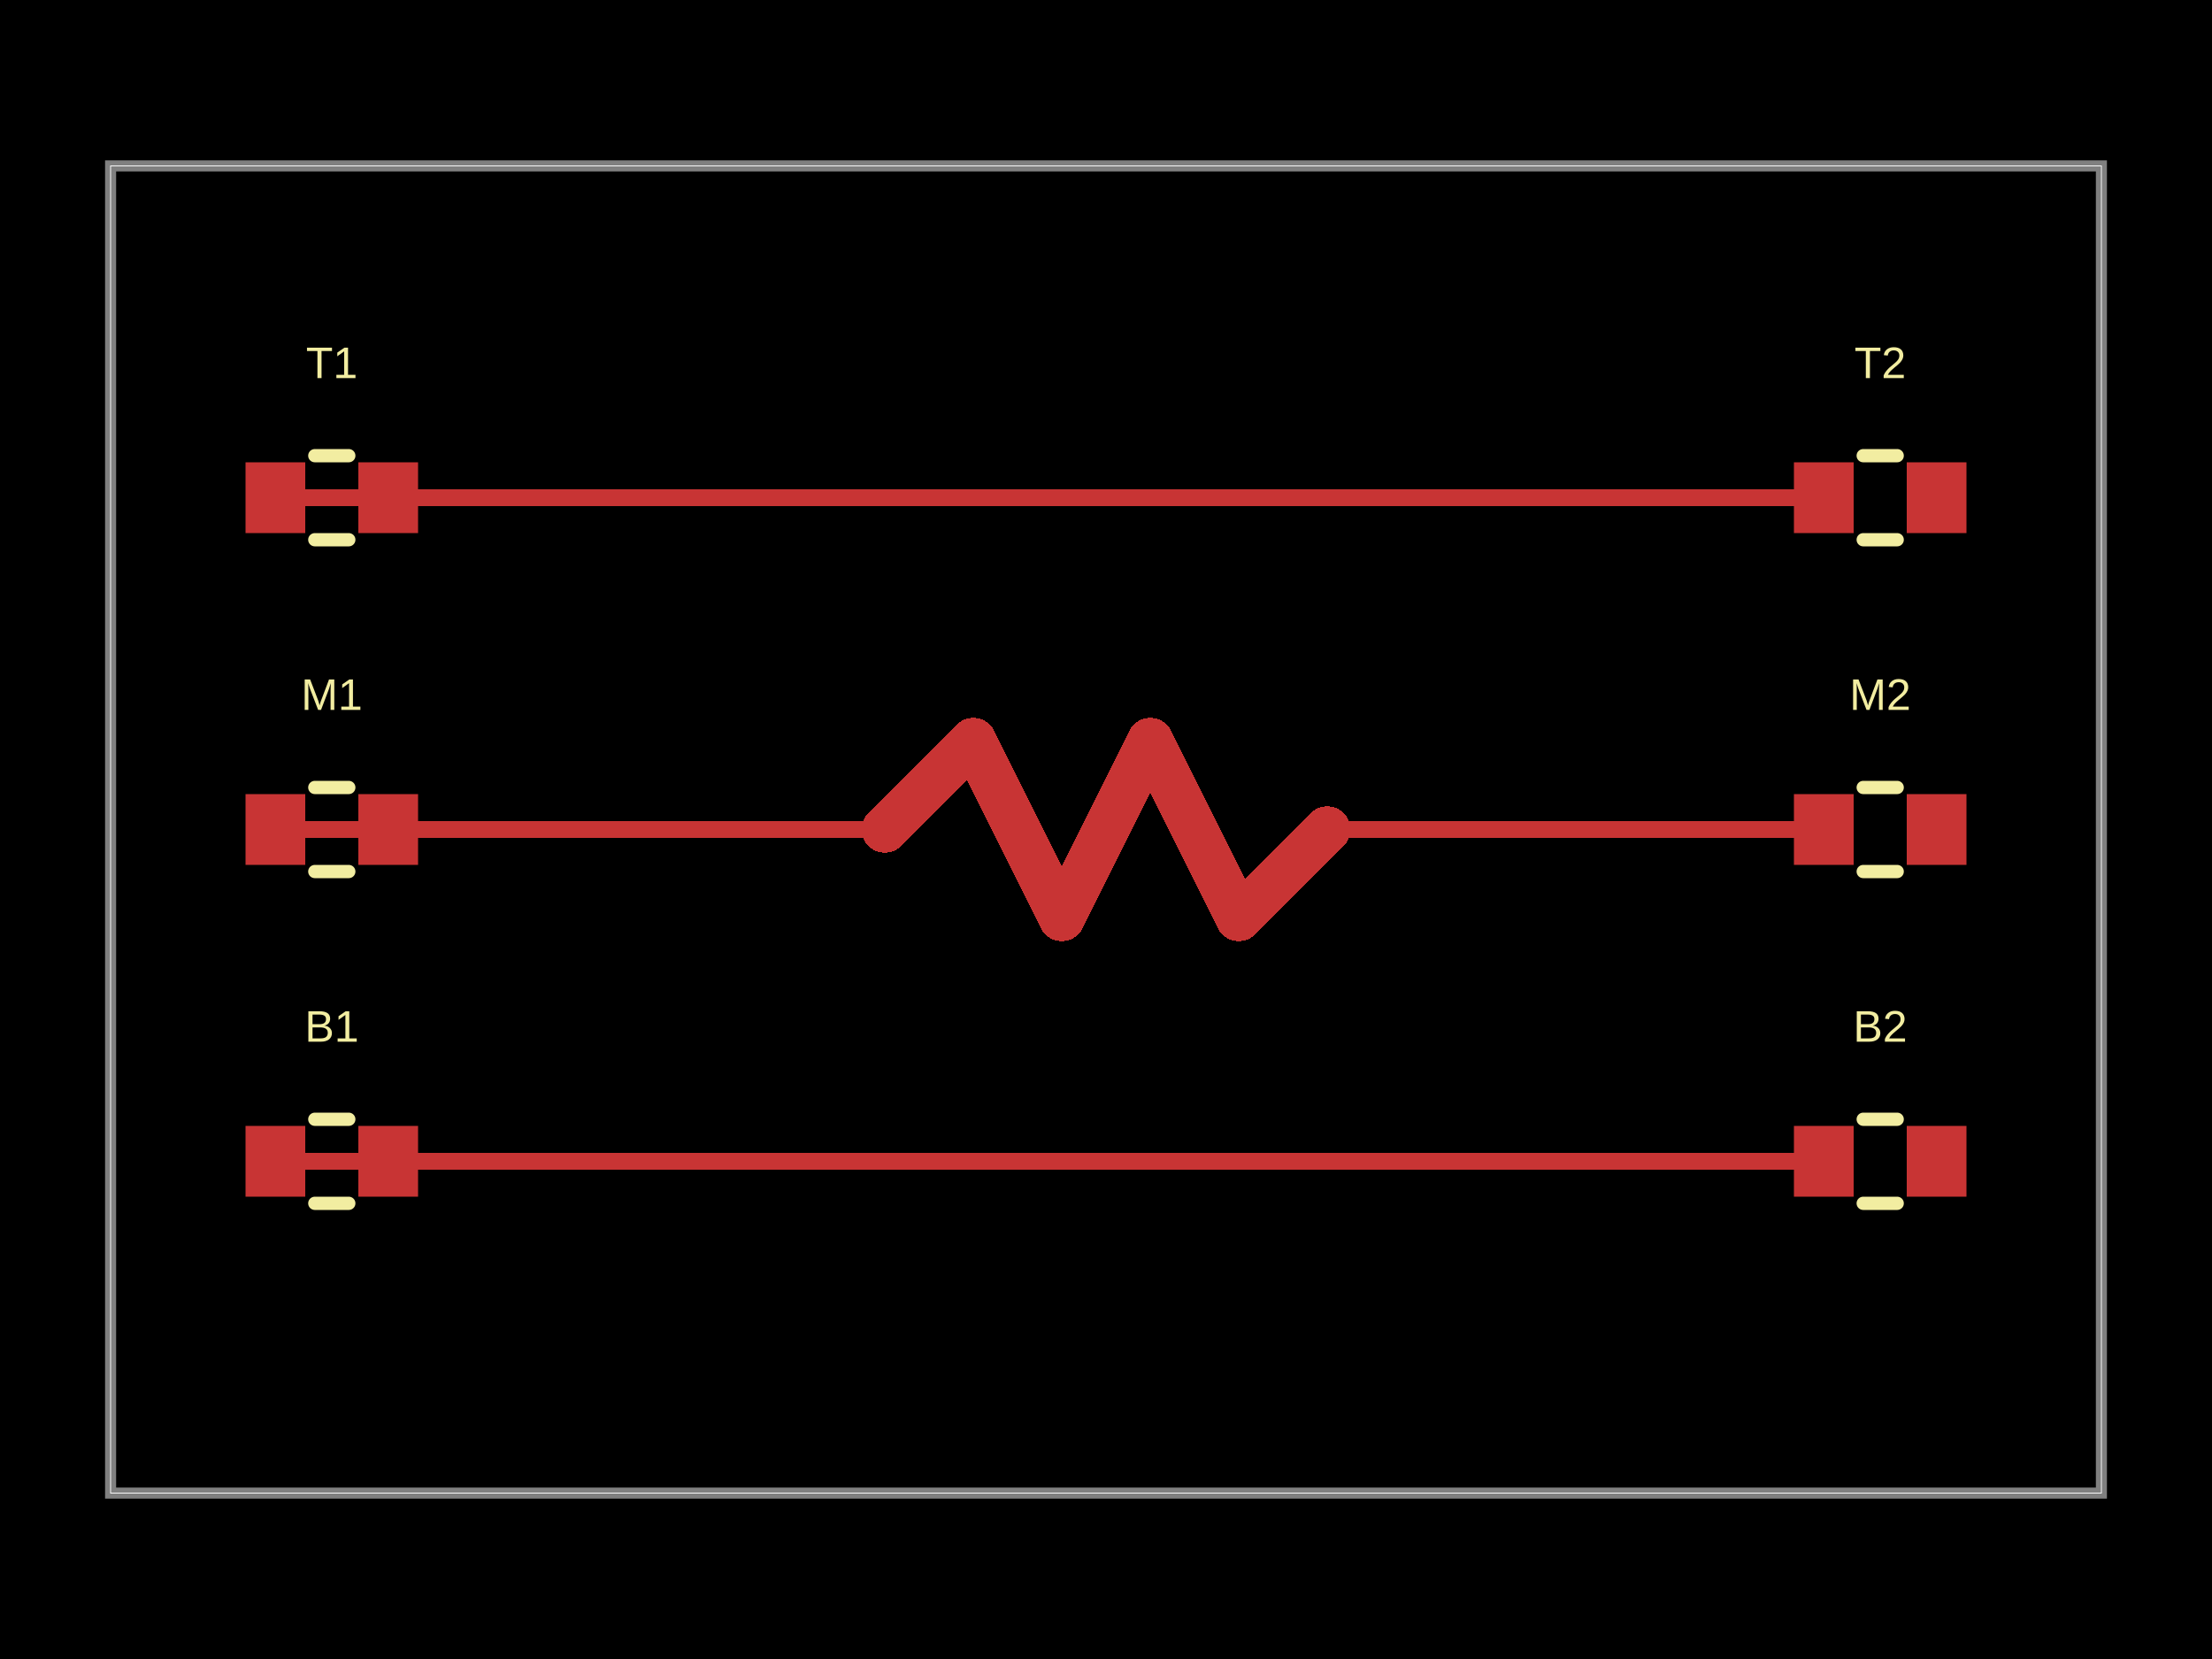
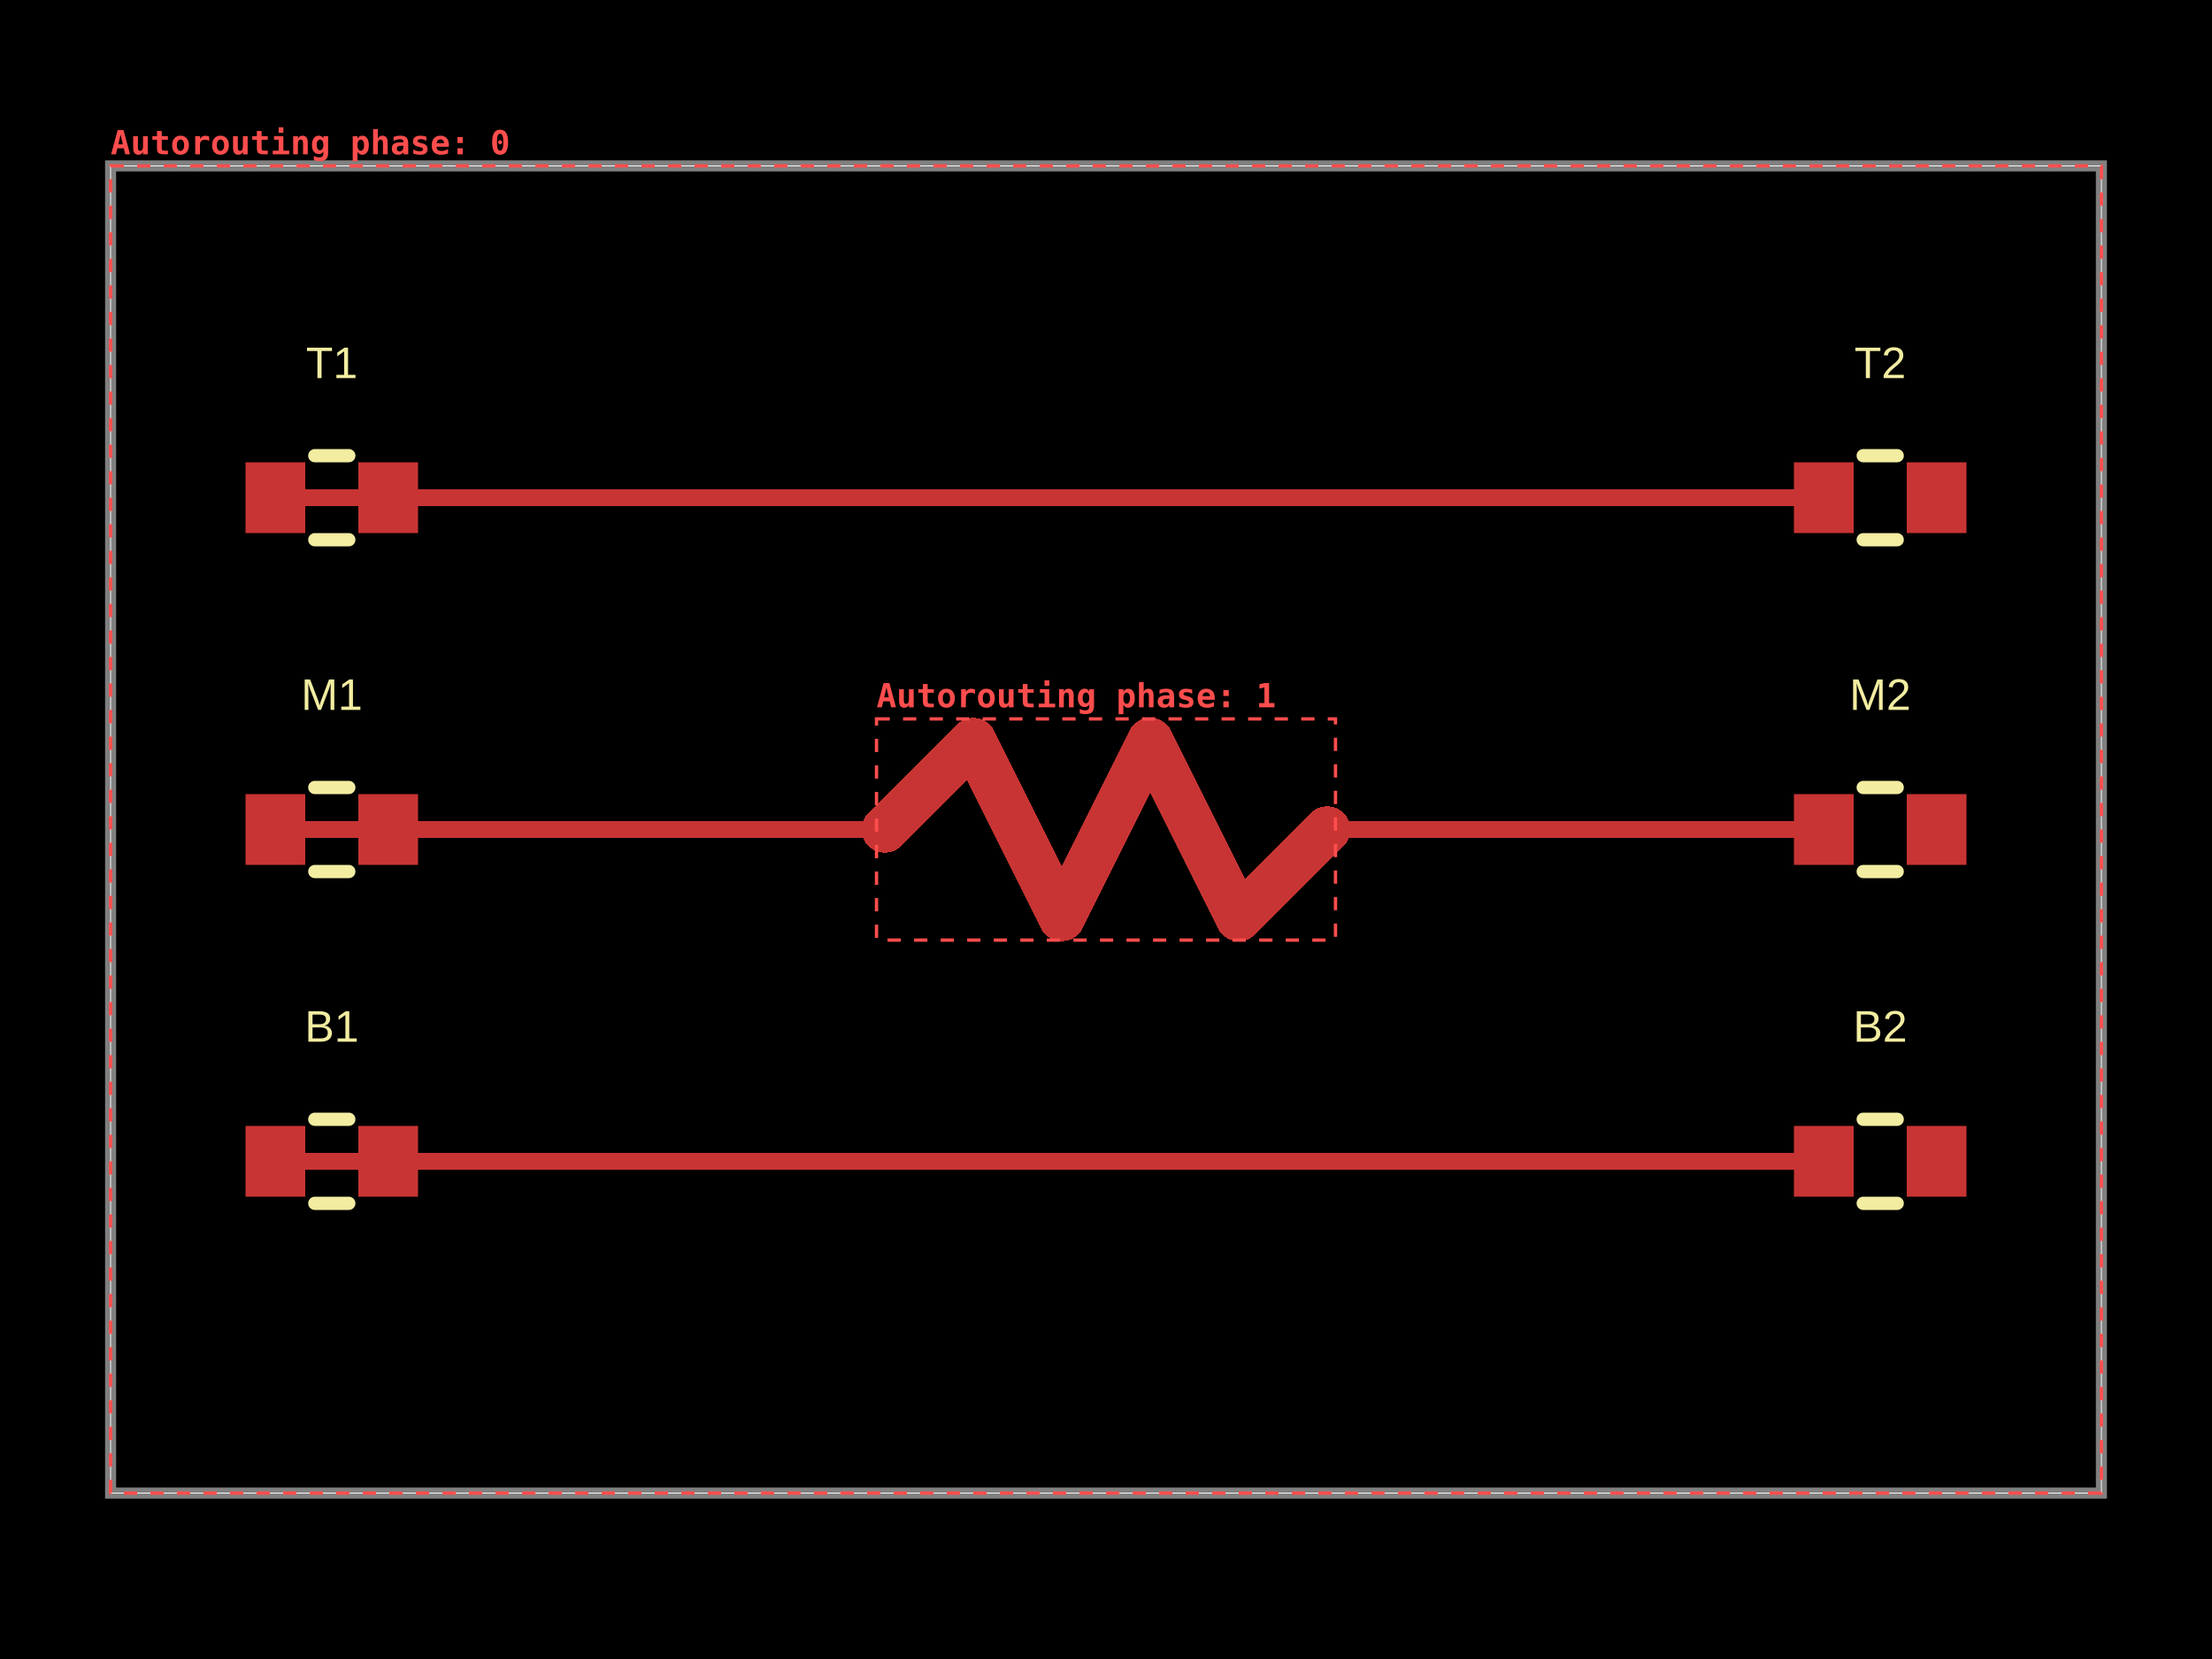
- <svg xmlns="http://www.w3.org/2000/svg" width="800" height="600" data-software-used-string="@tscircuit/core@0.0.1234">
+ <svg xmlns="http://www.w3.org/2000/svg" width="800" height="600" data-software-used-string="@tscircuit/core@0.0.1731">
  <style />
  <rect class="boundary" x="0" y="0" fill="#000" width="800" height="600" data-type="pcb_background" data-pcb-layer="global" />
  <rect class="pcb-boundary" fill="none" stroke="#fff" stroke-width="0.3" x="40" y="60" width="720" height="480" data-type="pcb_boundary" data-pcb-layer="global" />
  <path class="pcb-board" d="M 40 540 L 760 540 L 760 60 L 40 60 Z" fill="none" stroke="rgba(255, 255, 255, 0.5)" stroke-width="4" data-type="pcb_board" data-pcb-layer="board" />
-   <rect class="pcb-pad" fill="rgb(200, 52, 52)" x="88.8" y="167.2" width="21.6" height="25.6" data-type="pcb_smtpad" data-pcb-layer="top" />
-   <rect class="pcb-pad" fill="rgb(200, 52, 52)" x="129.6" y="167.2" width="21.6" height="25.6" data-type="pcb_smtpad" data-pcb-layer="top" />
-   <rect class="pcb-pad" fill="rgb(200, 52, 52)" x="648.8" y="167.2" width="21.6" height="25.6" data-type="pcb_smtpad" data-pcb-layer="top" />
-   <rect class="pcb-pad" fill="rgb(200, 52, 52)" x="689.6" y="167.2" width="21.6" height="25.6" data-type="pcb_smtpad" data-pcb-layer="top" />
-   <rect class="pcb-pad" fill="rgb(200, 52, 52)" x="88.8" y="287.2" width="21.6" height="25.6" data-type="pcb_smtpad" data-pcb-layer="top" />
-   <rect class="pcb-pad" fill="rgb(200, 52, 52)" x="129.6" y="287.2" width="21.6" height="25.6" data-type="pcb_smtpad" data-pcb-layer="top" />
-   <rect class="pcb-pad" fill="rgb(200, 52, 52)" x="648.8" y="287.2" width="21.6" height="25.6" data-type="pcb_smtpad" data-pcb-layer="top" />
-   <rect class="pcb-pad" fill="rgb(200, 52, 52)" x="689.6" y="287.2" width="21.6" height="25.6" data-type="pcb_smtpad" data-pcb-layer="top" />
-   <rect class="pcb-pad" fill="rgb(200, 52, 52)" x="88.8" y="407.2" width="21.6" height="25.6" data-type="pcb_smtpad" data-pcb-layer="top" />
-   <rect class="pcb-pad" fill="rgb(200, 52, 52)" x="129.6" y="407.2" width="21.6" height="25.6" data-type="pcb_smtpad" data-pcb-layer="top" />
-   <rect class="pcb-pad" fill="rgb(200, 52, 52)" x="648.8" y="407.2" width="21.6" height="25.6" data-type="pcb_smtpad" data-pcb-layer="top" />
-   <rect class="pcb-pad" fill="rgb(200, 52, 52)" x="689.6" y="407.2" width="21.6" height="25.6" data-type="pcb_smtpad" data-pcb-layer="top" />
+   <rect class="pcb-pad" fill="rgb(200, 52, 52)" x="88.8" y="167.2" width="21.6" height="25.6" data-type="pcb_smtpad" data-pcb-layer="top" data-pad-name="T1.pin1" />
+   <rect class="pcb-pad" fill="rgb(200, 52, 52)" x="129.6" y="167.2" width="21.6" height="25.6" data-type="pcb_smtpad" data-pcb-layer="top" data-pad-name="T1.pin2" />
+   <rect class="pcb-pad" fill="rgb(200, 52, 52)" x="648.8" y="167.2" width="21.6" height="25.6" data-type="pcb_smtpad" data-pcb-layer="top" data-pad-name="T2.pin1" />
+   <rect class="pcb-pad" fill="rgb(200, 52, 52)" x="689.6" y="167.2" width="21.6" height="25.6" data-type="pcb_smtpad" data-pcb-layer="top" data-pad-name="T2.pin2" />
+   <rect class="pcb-pad" fill="rgb(200, 52, 52)" x="88.8" y="287.2" width="21.6" height="25.6" data-type="pcb_smtpad" data-pcb-layer="top" data-pad-name="M1.pin1" />
+   <rect class="pcb-pad" fill="rgb(200, 52, 52)" x="129.6" y="287.2" width="21.6" height="25.6" data-type="pcb_smtpad" data-pcb-layer="top" data-pad-name="M1.pin2" />
+   <rect class="pcb-pad" fill="rgb(200, 52, 52)" x="648.8" y="287.2" width="21.6" height="25.6" data-type="pcb_smtpad" data-pcb-layer="top" data-pad-name="M2.pin1" />
+   <rect class="pcb-pad" fill="rgb(200, 52, 52)" x="689.6" y="287.2" width="21.6" height="25.6" data-type="pcb_smtpad" data-pcb-layer="top" data-pad-name="M2.pin2" />
+   <rect class="pcb-pad" fill="rgb(200, 52, 52)" x="88.8" y="407.2" width="21.6" height="25.6" data-type="pcb_smtpad" data-pcb-layer="top" data-pad-name="B1.pin1" />
+   <rect class="pcb-pad" fill="rgb(200, 52, 52)" x="129.6" y="407.2" width="21.6" height="25.6" data-type="pcb_smtpad" data-pcb-layer="top" data-pad-name="B1.pin2" />
+   <rect class="pcb-pad" fill="rgb(200, 52, 52)" x="648.8" y="407.2" width="21.6" height="25.6" data-type="pcb_smtpad" data-pcb-layer="top" data-pad-name="B2.pin1" />
+   <rect class="pcb-pad" fill="rgb(200, 52, 52)" x="689.6" y="407.2" width="21.6" height="25.6" data-type="pcb_smtpad" data-pcb-layer="top" data-pad-name="B2.pin2" />
  <path class="pcb-trace" stroke="rgb(200, 52, 52)" fill="none" d="M 99.6 180 L 659.6 180" stroke-width="6" stroke-linecap="round" stroke-linejoin="round" shape-rendering="crispEdges" data-type="pcb_trace" data-pcb-layer="top" />
  <path class="pcb-trace" stroke="rgb(200, 52, 52)" fill="none" d="M 99.6 300 L 320 300" stroke-width="6" stroke-linecap="round" stroke-linejoin="round" shape-rendering="crispEdges" data-type="pcb_trace" data-pcb-layer="top" />
  <path class="pcb-trace" stroke="rgb(200, 52, 52)" fill="none" d="M 480 300 L 659.6 300" stroke-width="6" stroke-linecap="round" stroke-linejoin="round" shape-rendering="crispEdges" data-type="pcb_trace" data-pcb-layer="top" />
  <path class="pcb-trace" stroke="rgb(200, 52, 52)" fill="none" d="M 99.6 420 L 659.6 420" stroke-width="6" stroke-linecap="round" stroke-linejoin="round" shape-rendering="crispEdges" data-type="pcb_trace" data-pcb-layer="top" />
  <path class="pcb-trace" stroke="rgb(200, 52, 52)" fill="none" d="M 320 300 L 352 268" stroke-width="16.8" stroke-linecap="round" stroke-linejoin="round" shape-rendering="crispEdges" data-type="pcb_trace" data-pcb-layer="top" />
  <path class="pcb-trace" stroke="rgb(200, 52, 52)" fill="none" d="M 352 268 L 384 332" stroke-width="16.8" stroke-linecap="round" stroke-linejoin="round" shape-rendering="crispEdges" data-type="pcb_trace" data-pcb-layer="top" />
  <path class="pcb-trace" stroke="rgb(200, 52, 52)" fill="none" d="M 384 332 L 416 268" stroke-width="16.8" stroke-linecap="round" stroke-linejoin="round" shape-rendering="crispEdges" data-type="pcb_trace" data-pcb-layer="top" />
  <path class="pcb-trace" stroke="rgb(200, 52, 52)" fill="none" d="M 416 268 L 448 332" stroke-width="16.8" stroke-linecap="round" stroke-linejoin="round" shape-rendering="crispEdges" data-type="pcb_trace" data-pcb-layer="top" />
  <path class="pcb-trace" stroke="rgb(200, 52, 52)" fill="none" d="M 448 332 L 480 300" stroke-width="16.8" stroke-linecap="round" stroke-linejoin="round" shape-rendering="crispEdges" data-type="pcb_trace" data-pcb-layer="top" />
  <path class="pcb-silkscreen pcb-silkscreen-top" d="M 113.854 164.8 L 126.146 164.8" fill="none" stroke="#f2eda1" stroke-width="4.8" stroke-linecap="round" stroke-linejoin="round" data-pcb-component-id="pcb_component_0" data-pcb-silkscreen-path-id="pcb_silkscreen_path_0" data-type="pcb_silkscreen_path" data-pcb-layer="top" />
  <path class="pcb-silkscreen pcb-silkscreen-top" d="M 113.854 195.2 L 126.146 195.2" fill="none" stroke="#f2eda1" stroke-width="4.8" stroke-linecap="round" stroke-linejoin="round" data-pcb-component-id="pcb_component_0" data-pcb-silkscreen-path-id="pcb_silkscreen_path_1" data-type="pcb_silkscreen_path" data-pcb-layer="top" />
-   <text x="0" y="0" dx="0" dy="0" fill="#f2eda1" font-family="Arial, sans-serif" font-size="16" text-anchor="middle" dominant-baseline="central" transform="matrix(1,0,0,1,120,131.2)" class="pcb-silkscreen-text pcb-silkscreen-top" data-pcb-silkscreen-text-id="pcb_component_0" stroke="none" data-type="pcb_silkscreen_text" data-pcb-layer="top">T1</text>
+   <text x="0" y="0" dx="0" dy="0" fill="#f2eda1" font-family="Arial, sans-serif" font-size="16" text-anchor="middle" dominant-baseline="central" transform="matrix(1,0,0,1,120,131.2)" class="pcb-silkscreen-text pcb-silkscreen-top" data-pcb-silkscreen-text-id="pcb_silkscreen_text_0" stroke="none" data-type="pcb_silkscreen_text" data-pcb-layer="top">T1</text>
  <path class="pcb-silkscreen pcb-silkscreen-top" d="M 673.854 164.8 L 686.146 164.8" fill="none" stroke="#f2eda1" stroke-width="4.8" stroke-linecap="round" stroke-linejoin="round" data-pcb-component-id="pcb_component_1" data-pcb-silkscreen-path-id="pcb_silkscreen_path_2" data-type="pcb_silkscreen_path" data-pcb-layer="top" />
  <path class="pcb-silkscreen pcb-silkscreen-top" d="M 673.854 195.2 L 686.146 195.2" fill="none" stroke="#f2eda1" stroke-width="4.8" stroke-linecap="round" stroke-linejoin="round" data-pcb-component-id="pcb_component_1" data-pcb-silkscreen-path-id="pcb_silkscreen_path_3" data-type="pcb_silkscreen_path" data-pcb-layer="top" />
-   <text x="0" y="0" dx="0" dy="0" fill="#f2eda1" font-family="Arial, sans-serif" font-size="16" text-anchor="middle" dominant-baseline="central" transform="matrix(1,0,0,1,680,131.2)" class="pcb-silkscreen-text pcb-silkscreen-top" data-pcb-silkscreen-text-id="pcb_component_1" stroke="none" data-type="pcb_silkscreen_text" data-pcb-layer="top">T2</text>
+   <text x="0" y="0" dx="0" dy="0" fill="#f2eda1" font-family="Arial, sans-serif" font-size="16" text-anchor="middle" dominant-baseline="central" transform="matrix(1,0,0,1,680,131.2)" class="pcb-silkscreen-text pcb-silkscreen-top" data-pcb-silkscreen-text-id="pcb_silkscreen_text_1" stroke="none" data-type="pcb_silkscreen_text" data-pcb-layer="top">T2</text>
  <path class="pcb-silkscreen pcb-silkscreen-top" d="M 113.854 284.8 L 126.146 284.8" fill="none" stroke="#f2eda1" stroke-width="4.8" stroke-linecap="round" stroke-linejoin="round" data-pcb-component-id="pcb_component_2" data-pcb-silkscreen-path-id="pcb_silkscreen_path_4" data-type="pcb_silkscreen_path" data-pcb-layer="top" />
  <path class="pcb-silkscreen pcb-silkscreen-top" d="M 113.854 315.2 L 126.146 315.2" fill="none" stroke="#f2eda1" stroke-width="4.8" stroke-linecap="round" stroke-linejoin="round" data-pcb-component-id="pcb_component_2" data-pcb-silkscreen-path-id="pcb_silkscreen_path_5" data-type="pcb_silkscreen_path" data-pcb-layer="top" />
-   <text x="0" y="0" dx="0" dy="0" fill="#f2eda1" font-family="Arial, sans-serif" font-size="16" text-anchor="middle" dominant-baseline="central" transform="matrix(1,0,0,1,120,251.2)" class="pcb-silkscreen-text pcb-silkscreen-top" data-pcb-silkscreen-text-id="pcb_component_2" stroke="none" data-type="pcb_silkscreen_text" data-pcb-layer="top">M1</text>
+   <text x="0" y="0" dx="0" dy="0" fill="#f2eda1" font-family="Arial, sans-serif" font-size="16" text-anchor="middle" dominant-baseline="central" transform="matrix(1,0,0,1,120,251.2)" class="pcb-silkscreen-text pcb-silkscreen-top" data-pcb-silkscreen-text-id="pcb_silkscreen_text_2" stroke="none" data-type="pcb_silkscreen_text" data-pcb-layer="top">M1</text>
  <path class="pcb-silkscreen pcb-silkscreen-top" d="M 673.854 284.8 L 686.146 284.8" fill="none" stroke="#f2eda1" stroke-width="4.8" stroke-linecap="round" stroke-linejoin="round" data-pcb-component-id="pcb_component_3" data-pcb-silkscreen-path-id="pcb_silkscreen_path_6" data-type="pcb_silkscreen_path" data-pcb-layer="top" />
  <path class="pcb-silkscreen pcb-silkscreen-top" d="M 673.854 315.2 L 686.146 315.2" fill="none" stroke="#f2eda1" stroke-width="4.8" stroke-linecap="round" stroke-linejoin="round" data-pcb-component-id="pcb_component_3" data-pcb-silkscreen-path-id="pcb_silkscreen_path_7" data-type="pcb_silkscreen_path" data-pcb-layer="top" />
-   <text x="0" y="0" dx="0" dy="0" fill="#f2eda1" font-family="Arial, sans-serif" font-size="16" text-anchor="middle" dominant-baseline="central" transform="matrix(1,0,0,1,680,251.2)" class="pcb-silkscreen-text pcb-silkscreen-top" data-pcb-silkscreen-text-id="pcb_component_3" stroke="none" data-type="pcb_silkscreen_text" data-pcb-layer="top">M2</text>
+   <text x="0" y="0" dx="0" dy="0" fill="#f2eda1" font-family="Arial, sans-serif" font-size="16" text-anchor="middle" dominant-baseline="central" transform="matrix(1,0,0,1,680,251.2)" class="pcb-silkscreen-text pcb-silkscreen-top" data-pcb-silkscreen-text-id="pcb_silkscreen_text_3" stroke="none" data-type="pcb_silkscreen_text" data-pcb-layer="top">M2</text>
  <path class="pcb-silkscreen pcb-silkscreen-top" d="M 113.854 404.8 L 126.146 404.8" fill="none" stroke="#f2eda1" stroke-width="4.8" stroke-linecap="round" stroke-linejoin="round" data-pcb-component-id="pcb_component_4" data-pcb-silkscreen-path-id="pcb_silkscreen_path_8" data-type="pcb_silkscreen_path" data-pcb-layer="top" />
  <path class="pcb-silkscreen pcb-silkscreen-top" d="M 113.854 435.2 L 126.146 435.2" fill="none" stroke="#f2eda1" stroke-width="4.8" stroke-linecap="round" stroke-linejoin="round" data-pcb-component-id="pcb_component_4" data-pcb-silkscreen-path-id="pcb_silkscreen_path_9" data-type="pcb_silkscreen_path" data-pcb-layer="top" />
-   <text x="0" y="0" dx="0" dy="0" fill="#f2eda1" font-family="Arial, sans-serif" font-size="16" text-anchor="middle" dominant-baseline="central" transform="matrix(1,0,0,1,120,371.2)" class="pcb-silkscreen-text pcb-silkscreen-top" data-pcb-silkscreen-text-id="pcb_component_4" stroke="none" data-type="pcb_silkscreen_text" data-pcb-layer="top">B1</text>
+   <text x="0" y="0" dx="0" dy="0" fill="#f2eda1" font-family="Arial, sans-serif" font-size="16" text-anchor="middle" dominant-baseline="central" transform="matrix(1,0,0,1,120,371.2)" class="pcb-silkscreen-text pcb-silkscreen-top" data-pcb-silkscreen-text-id="pcb_silkscreen_text_4" stroke="none" data-type="pcb_silkscreen_text" data-pcb-layer="top">B1</text>
  <path class="pcb-silkscreen pcb-silkscreen-top" d="M 673.854 404.8 L 686.146 404.8" fill="none" stroke="#f2eda1" stroke-width="4.8" stroke-linecap="round" stroke-linejoin="round" data-pcb-component-id="pcb_component_5" data-pcb-silkscreen-path-id="pcb_silkscreen_path_10" data-type="pcb_silkscreen_path" data-pcb-layer="top" />
  <path class="pcb-silkscreen pcb-silkscreen-top" d="M 673.854 435.2 L 686.146 435.2" fill="none" stroke="#f2eda1" stroke-width="4.8" stroke-linecap="round" stroke-linejoin="round" data-pcb-component-id="pcb_component_5" data-pcb-silkscreen-path-id="pcb_silkscreen_path_11" data-type="pcb_silkscreen_path" data-pcb-layer="top" />
-   <text x="0" y="0" dx="0" dy="0" fill="#f2eda1" font-family="Arial, sans-serif" font-size="16" text-anchor="middle" dominant-baseline="central" transform="matrix(1,0,0,1,680,371.2)" class="pcb-silkscreen-text pcb-silkscreen-top" data-pcb-silkscreen-text-id="pcb_component_5" stroke="none" data-type="pcb_silkscreen_text" data-pcb-layer="top">B2</text>
+   <text x="0" y="0" dx="0" dy="0" fill="#f2eda1" font-family="Arial, sans-serif" font-size="16" text-anchor="middle" dominant-baseline="central" transform="matrix(1,0,0,1,680,371.2)" class="pcb-silkscreen-text pcb-silkscreen-top" data-pcb-silkscreen-text-id="pcb_silkscreen_text_5" stroke="none" data-type="pcb_silkscreen_text" data-pcb-layer="top">B2</text>
+   <g data-type="pcb_debug_object" data-pcb-layer="overlay" data-pcb-debug-object-id="pcb_debug_object_0" data-debug-shape="rect">
+     <rect x="40" y="60" width="720" height="480" fill="none" stroke="#ff4d4d" stroke-width="1.2" stroke-dasharray="4.8,4.8" />
+     <text x="40" y="55.8" fill="#ff4d4d" font-family="monospace" font-size="12" font-weight="600" text-anchor="start">Autorouting phase: 0</text>
+   </g>
+   <g data-type="pcb_debug_object" data-pcb-layer="overlay" data-pcb-debug-object-id="pcb_debug_object_1" data-debug-shape="rect">
+     <rect x="317" y="260" width="166" height="80" fill="none" stroke="#ff4d4d" stroke-width="1.2" stroke-dasharray="4.8,4.8" />
+     <text x="317" y="255.8" fill="#ff4d4d" font-family="monospace" font-size="12" font-weight="600" text-anchor="start">Autorouting phase: 1</text>
+   </g>
</svg>
